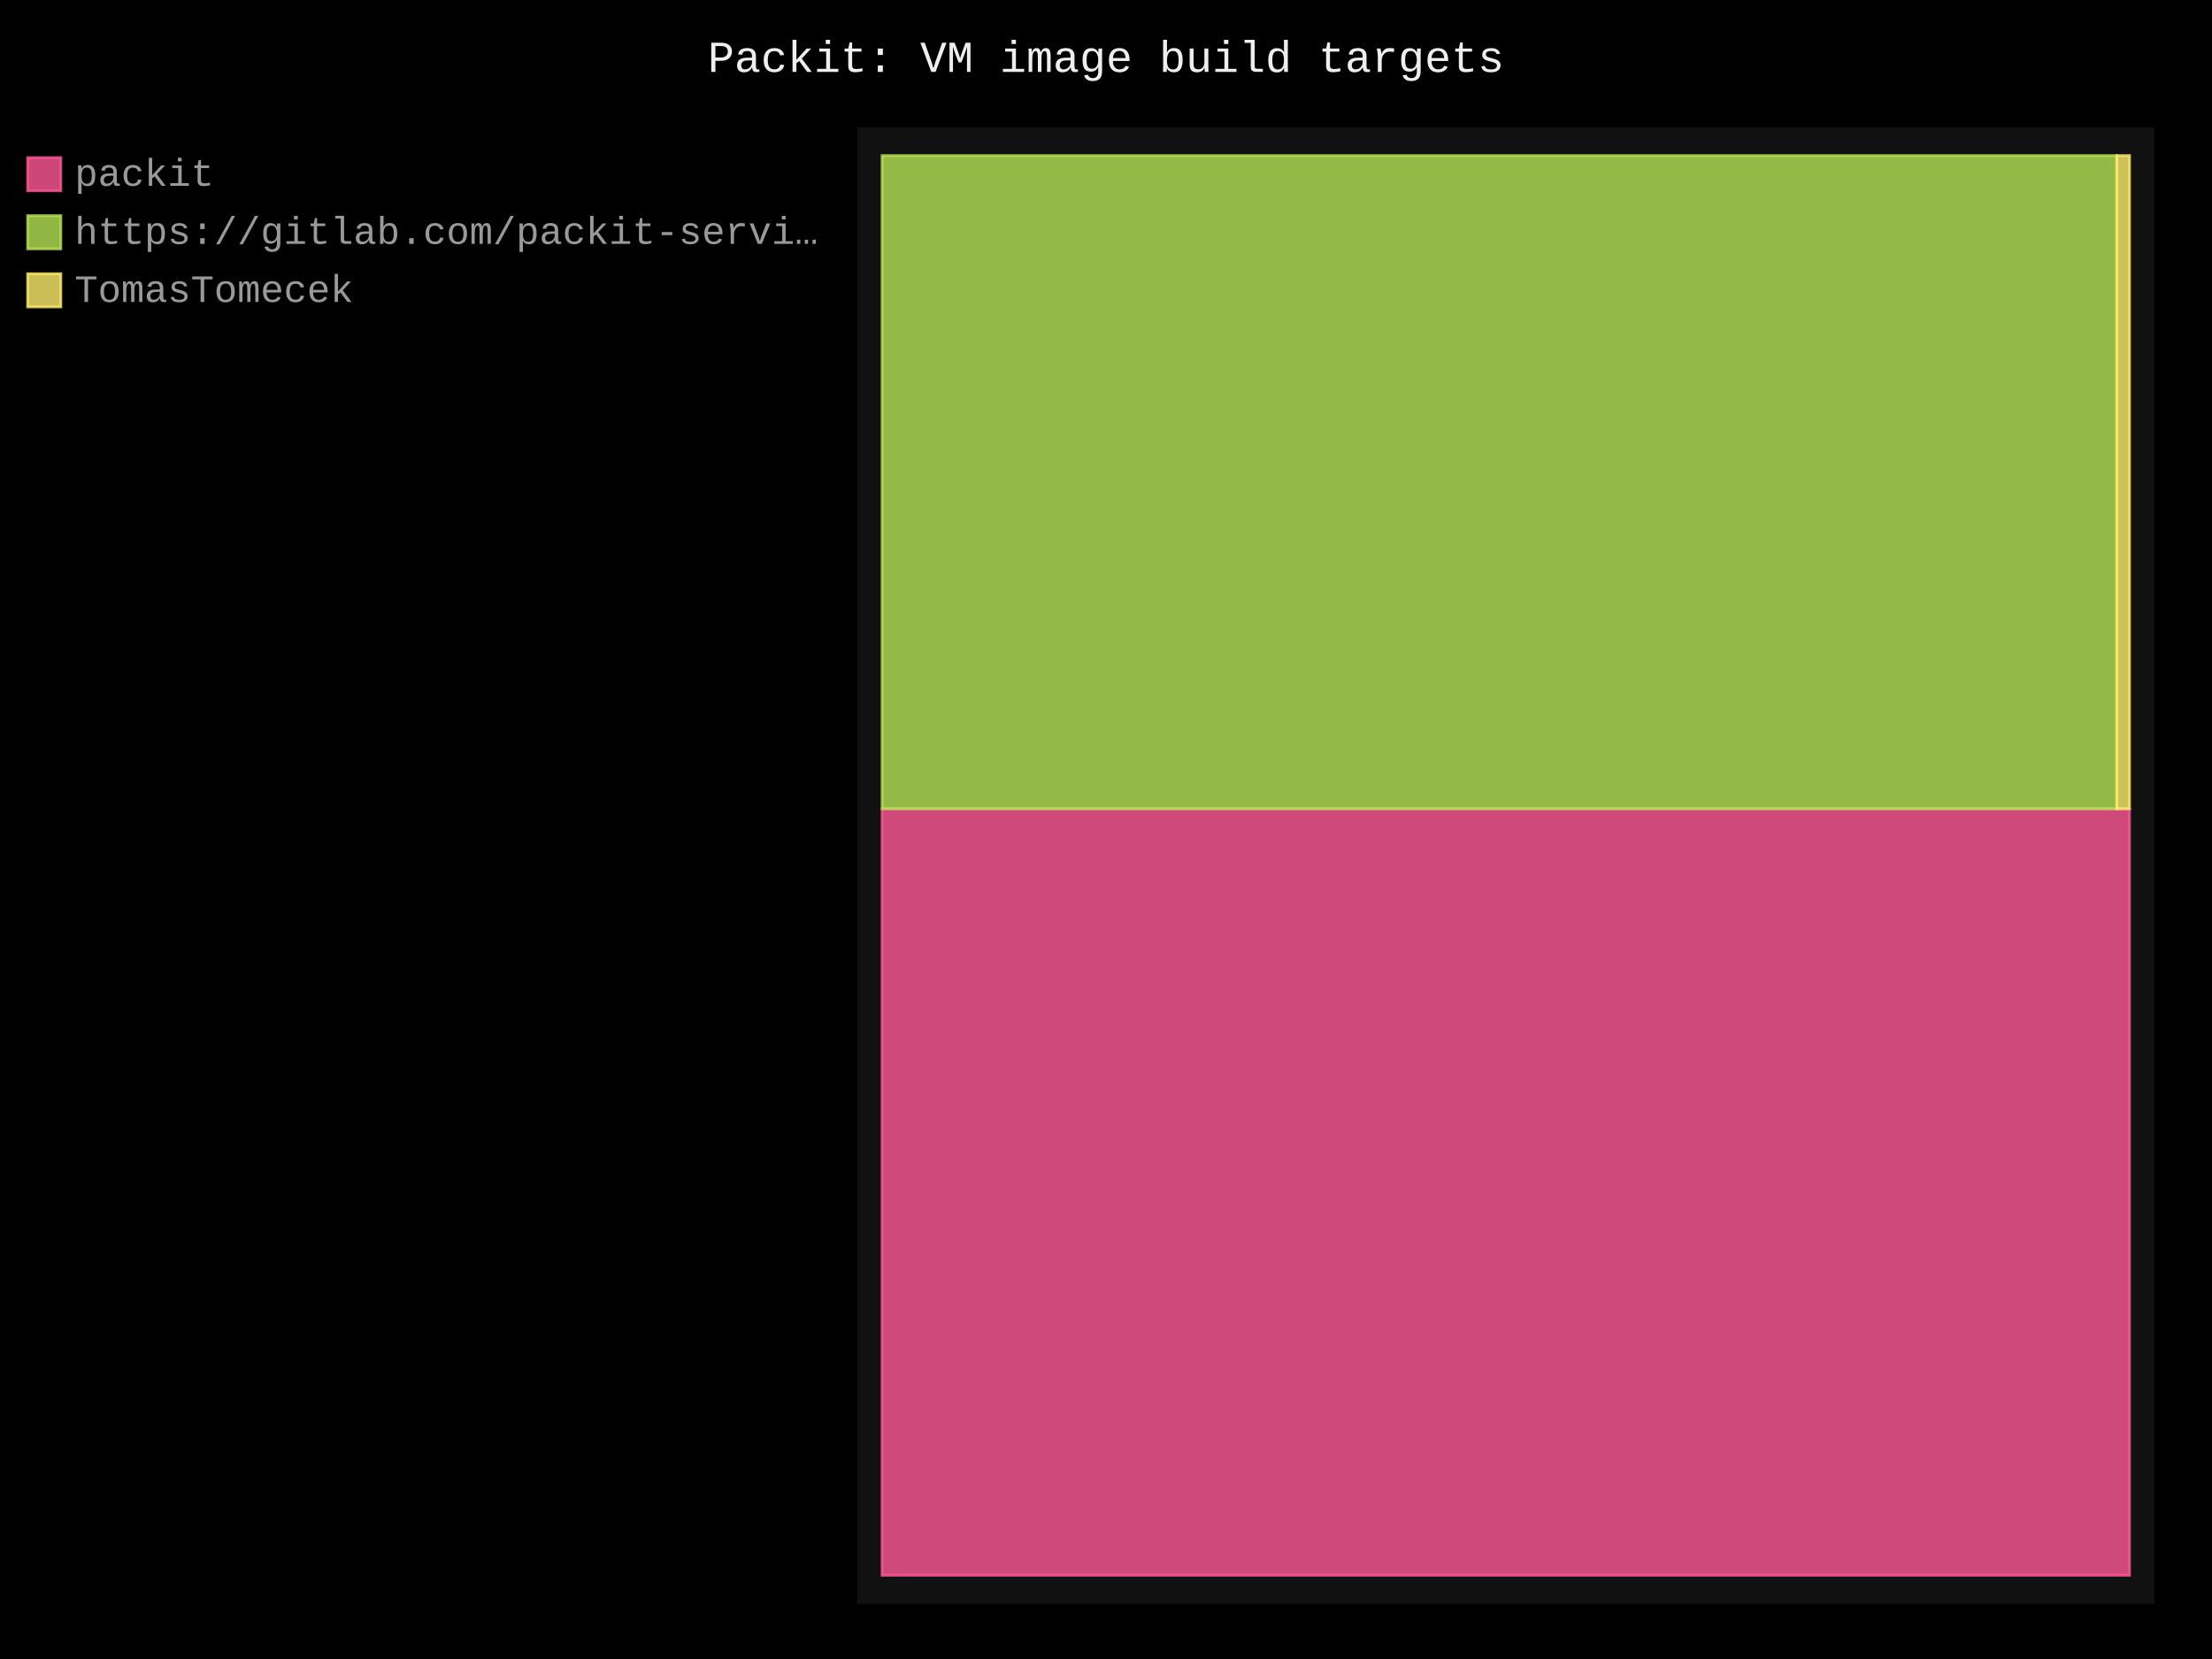
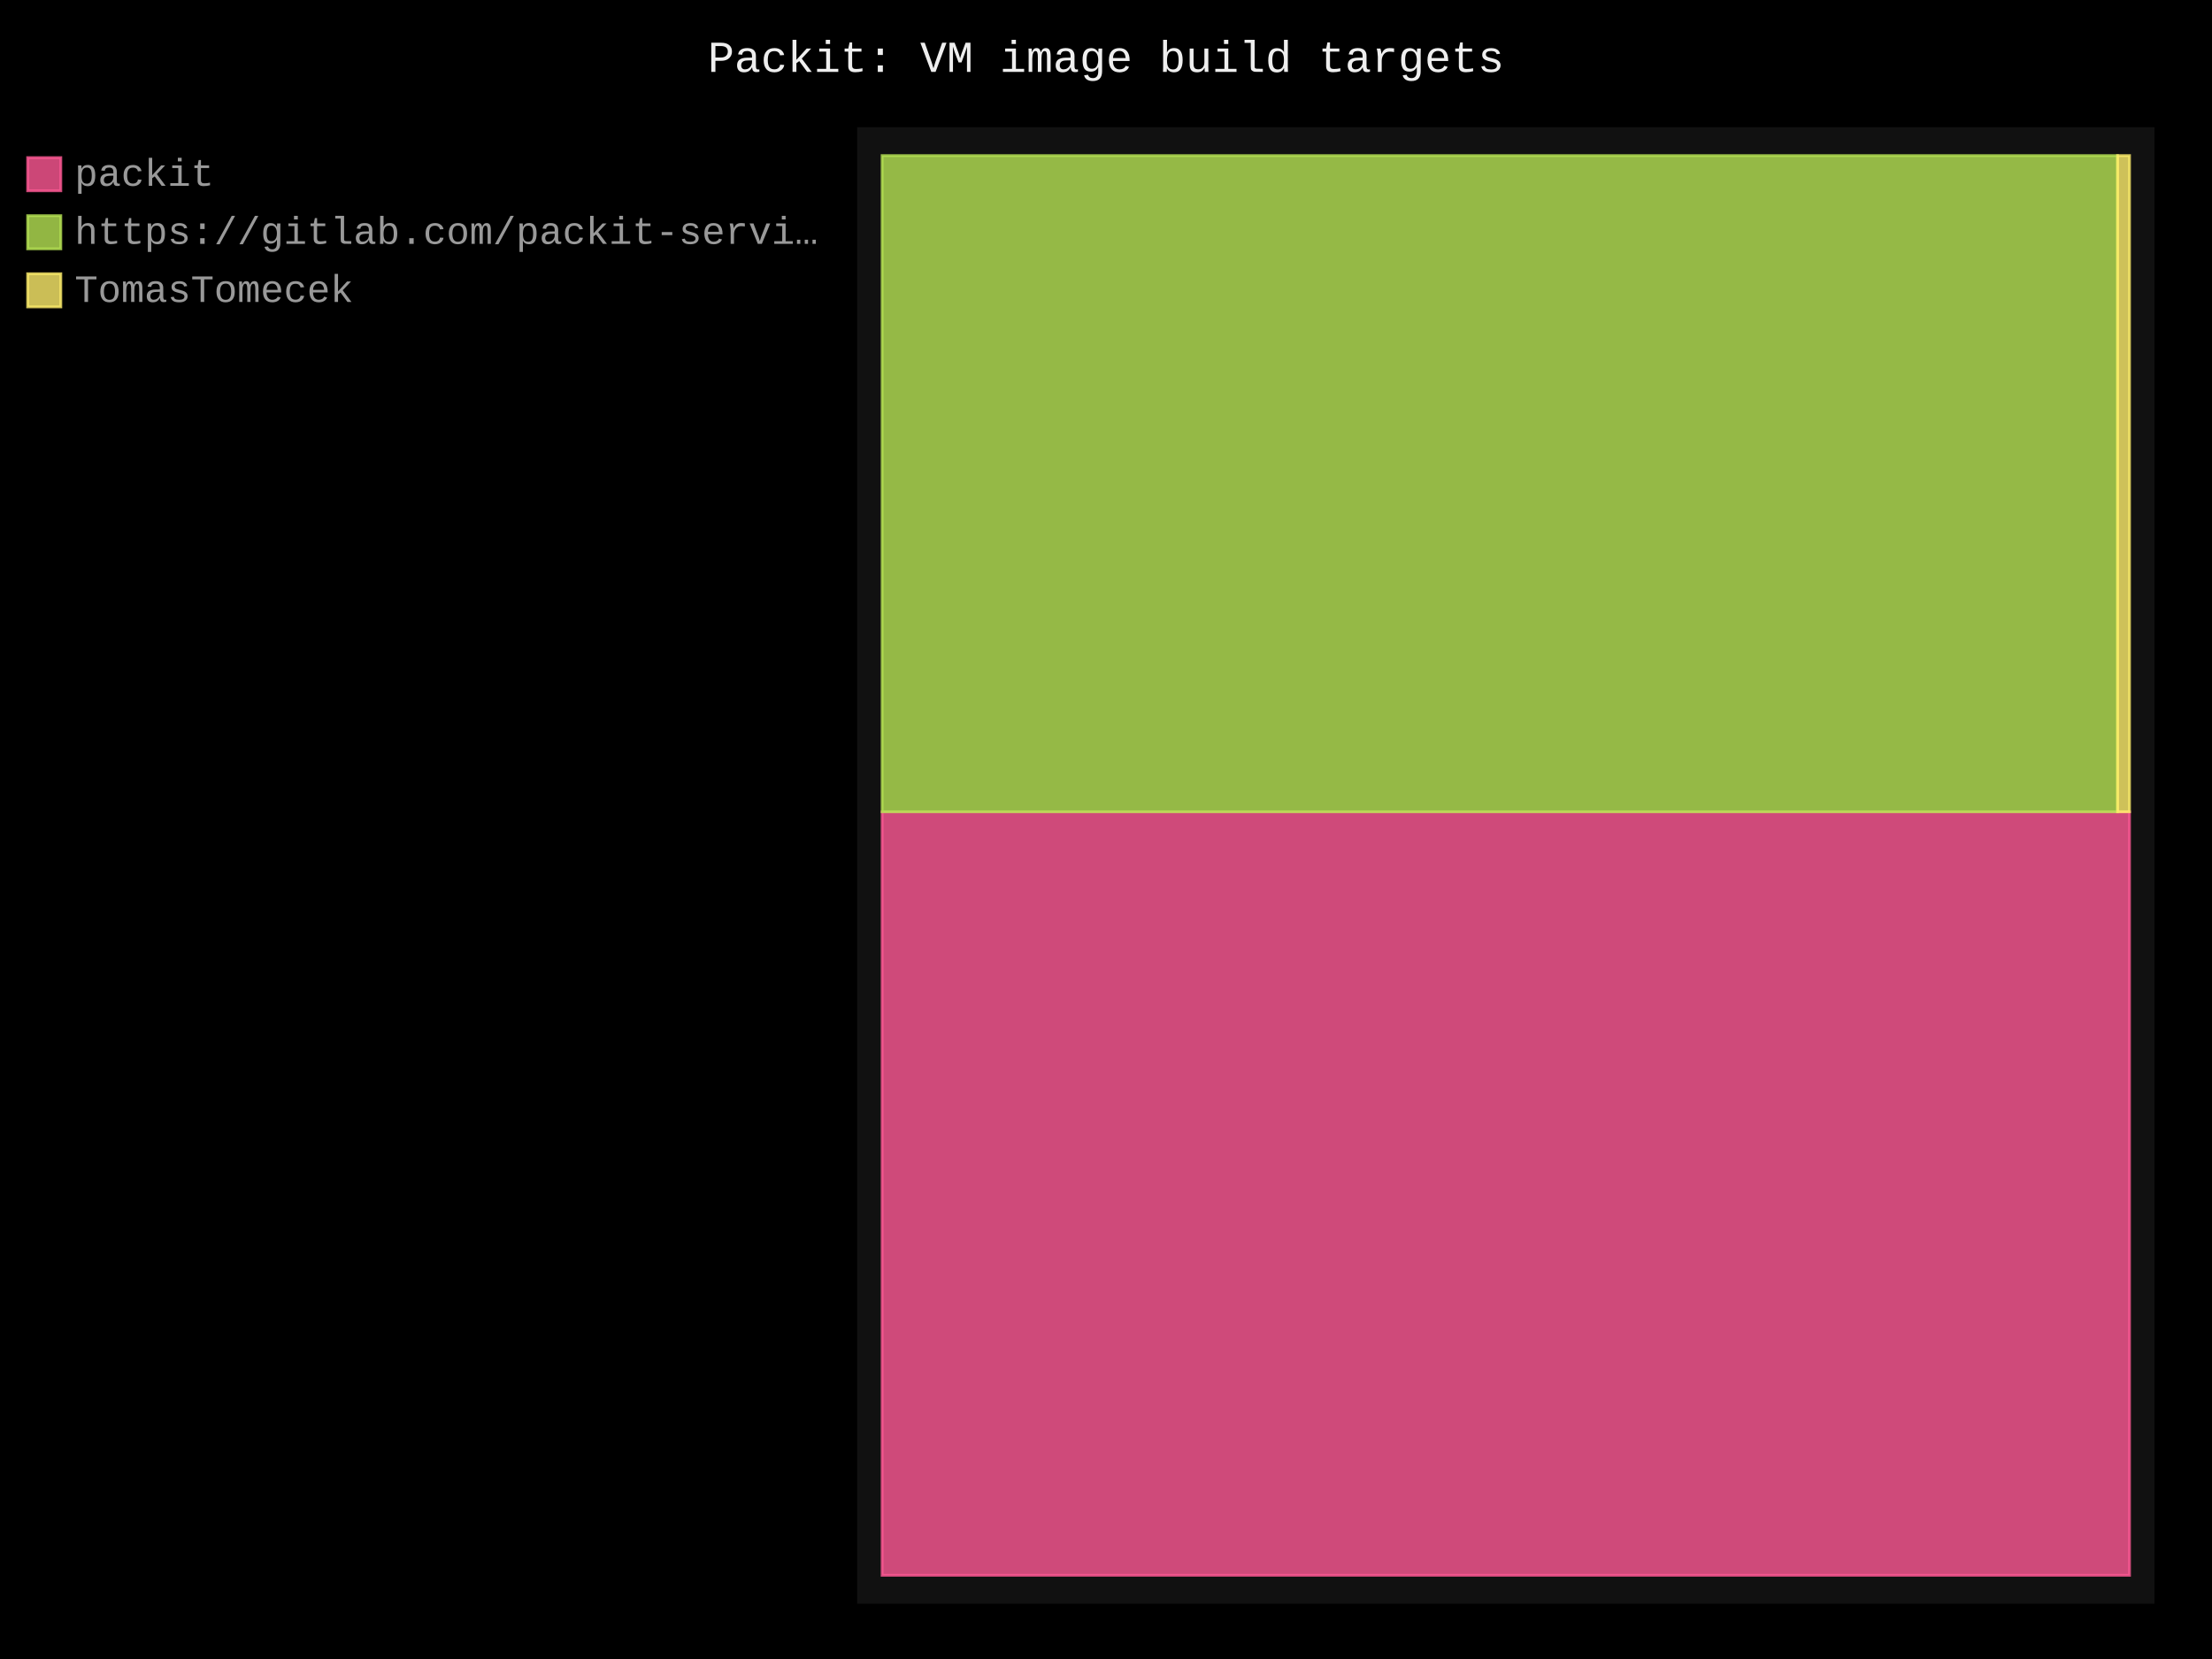
- <svg xmlns="http://www.w3.org/2000/svg" id="chart-e6073e03-e6dd-42d1-8e06-64bb27bd16ae" class="pygal-chart" viewBox="0 0 800 600">
+ <svg xmlns="http://www.w3.org/2000/svg" id="chart-6370c200-b874-4ec8-9275-0d912d322f30" class="pygal-chart" viewBox="0 0 800 600">
  <defs>
-     <style type="text/css">#chart-e6073e03-e6dd-42d1-8e06-64bb27bd16ae{-webkit-user-select:none;-webkit-font-smoothing:antialiased;font-family:Consolas,"Liberation Mono",Menlo,Courier,monospace}#chart-e6073e03-e6dd-42d1-8e06-64bb27bd16ae .title{font-family:Consolas,"Liberation Mono",Menlo,Courier,monospace;font-size:16px}#chart-e6073e03-e6dd-42d1-8e06-64bb27bd16ae .legends .legend text{font-family:Consolas,"Liberation Mono",Menlo,Courier,monospace;font-size:14px}#chart-e6073e03-e6dd-42d1-8e06-64bb27bd16ae .axis text{font-family:Consolas,"Liberation Mono",Menlo,Courier,monospace;font-size:10px}#chart-e6073e03-e6dd-42d1-8e06-64bb27bd16ae .axis text.major{font-family:Consolas,"Liberation Mono",Menlo,Courier,monospace;font-size:10px}#chart-e6073e03-e6dd-42d1-8e06-64bb27bd16ae .text-overlay text.value{font-family:Consolas,"Liberation Mono",Menlo,Courier,monospace;font-size:16px}#chart-e6073e03-e6dd-42d1-8e06-64bb27bd16ae .text-overlay text.label{font-family:Consolas,"Liberation Mono",Menlo,Courier,monospace;font-size:10px}#chart-e6073e03-e6dd-42d1-8e06-64bb27bd16ae .tooltip{font-family:Consolas,"Liberation Mono",Menlo,Courier,monospace;font-size:14px}#chart-e6073e03-e6dd-42d1-8e06-64bb27bd16ae text.no_data{font-family:Consolas,"Liberation Mono",Menlo,Courier,monospace;font-size:64px}
- #chart-e6073e03-e6dd-42d1-8e06-64bb27bd16ae{background-color:black}#chart-e6073e03-e6dd-42d1-8e06-64bb27bd16ae path,#chart-e6073e03-e6dd-42d1-8e06-64bb27bd16ae line,#chart-e6073e03-e6dd-42d1-8e06-64bb27bd16ae rect,#chart-e6073e03-e6dd-42d1-8e06-64bb27bd16ae circle{-webkit-transition:250ms;-moz-transition:250ms;transition:250ms}#chart-e6073e03-e6dd-42d1-8e06-64bb27bd16ae .graph &gt; .background{fill:black}#chart-e6073e03-e6dd-42d1-8e06-64bb27bd16ae .plot &gt; .background{fill:#111}#chart-e6073e03-e6dd-42d1-8e06-64bb27bd16ae .graph{fill:#999}#chart-e6073e03-e6dd-42d1-8e06-64bb27bd16ae text.no_data{fill:#eee}#chart-e6073e03-e6dd-42d1-8e06-64bb27bd16ae .title{fill:#eee}#chart-e6073e03-e6dd-42d1-8e06-64bb27bd16ae .legends .legend text{fill:#999}#chart-e6073e03-e6dd-42d1-8e06-64bb27bd16ae .legends .legend:hover text{fill:#eee}#chart-e6073e03-e6dd-42d1-8e06-64bb27bd16ae .axis .line{stroke:#eee}#chart-e6073e03-e6dd-42d1-8e06-64bb27bd16ae .axis .guide.line{stroke:#555}#chart-e6073e03-e6dd-42d1-8e06-64bb27bd16ae .axis .major.line{stroke:#999}#chart-e6073e03-e6dd-42d1-8e06-64bb27bd16ae .axis text.major{fill:#eee}#chart-e6073e03-e6dd-42d1-8e06-64bb27bd16ae .axis.y .guides:hover .guide.line,#chart-e6073e03-e6dd-42d1-8e06-64bb27bd16ae .line-graph .axis.x .guides:hover .guide.line,#chart-e6073e03-e6dd-42d1-8e06-64bb27bd16ae .stackedline-graph .axis.x .guides:hover .guide.line,#chart-e6073e03-e6dd-42d1-8e06-64bb27bd16ae .xy-graph .axis.x .guides:hover .guide.line{stroke:#eee}#chart-e6073e03-e6dd-42d1-8e06-64bb27bd16ae .axis .guides:hover text{fill:#eee}#chart-e6073e03-e6dd-42d1-8e06-64bb27bd16ae .reactive{fill-opacity:.8;stroke-opacity:.8;stroke-width:1}#chart-e6073e03-e6dd-42d1-8e06-64bb27bd16ae .ci{stroke:#999}#chart-e6073e03-e6dd-42d1-8e06-64bb27bd16ae .reactive.active,#chart-e6073e03-e6dd-42d1-8e06-64bb27bd16ae .active .reactive{fill-opacity:.4;stroke-opacity:.9;stroke-width:4}#chart-e6073e03-e6dd-42d1-8e06-64bb27bd16ae .ci .reactive.active{stroke-width:1.5}#chart-e6073e03-e6dd-42d1-8e06-64bb27bd16ae .series text{fill:#eee}#chart-e6073e03-e6dd-42d1-8e06-64bb27bd16ae .tooltip rect{fill:#111;stroke:#eee;-webkit-transition:opacity 250ms;-moz-transition:opacity 250ms;transition:opacity 250ms}#chart-e6073e03-e6dd-42d1-8e06-64bb27bd16ae .tooltip .label{fill:#999}#chart-e6073e03-e6dd-42d1-8e06-64bb27bd16ae .tooltip .label{fill:#999}#chart-e6073e03-e6dd-42d1-8e06-64bb27bd16ae .tooltip .legend{font-size:.8em;fill:#555}#chart-e6073e03-e6dd-42d1-8e06-64bb27bd16ae .tooltip .x_label{font-size:.6em;fill:#eee}#chart-e6073e03-e6dd-42d1-8e06-64bb27bd16ae .tooltip .xlink{font-size:.5em;text-decoration:underline}#chart-e6073e03-e6dd-42d1-8e06-64bb27bd16ae .tooltip .value{font-size:1.5em}#chart-e6073e03-e6dd-42d1-8e06-64bb27bd16ae .bound{font-size:.5em}#chart-e6073e03-e6dd-42d1-8e06-64bb27bd16ae .max-value{font-size:.75em;fill:#555}#chart-e6073e03-e6dd-42d1-8e06-64bb27bd16ae .map-element{fill:#111;stroke:#555 !important}#chart-e6073e03-e6dd-42d1-8e06-64bb27bd16ae .map-element .reactive{fill-opacity:inherit;stroke-opacity:inherit}#chart-e6073e03-e6dd-42d1-8e06-64bb27bd16ae .color-0,#chart-e6073e03-e6dd-42d1-8e06-64bb27bd16ae .color-0 a:visited{stroke:#ff5995;fill:#ff5995}#chart-e6073e03-e6dd-42d1-8e06-64bb27bd16ae .color-1,#chart-e6073e03-e6dd-42d1-8e06-64bb27bd16ae .color-1 a:visited{stroke:#b6e354;fill:#b6e354}#chart-e6073e03-e6dd-42d1-8e06-64bb27bd16ae .color-2,#chart-e6073e03-e6dd-42d1-8e06-64bb27bd16ae .color-2 a:visited{stroke:#feed6c;fill:#feed6c}#chart-e6073e03-e6dd-42d1-8e06-64bb27bd16ae .text-overlay .color-0 text{fill:black}#chart-e6073e03-e6dd-42d1-8e06-64bb27bd16ae .text-overlay .color-1 text{fill:black}#chart-e6073e03-e6dd-42d1-8e06-64bb27bd16ae .text-overlay .color-2 text{fill:black}
- #chart-e6073e03-e6dd-42d1-8e06-64bb27bd16ae text.no_data{text-anchor:middle}#chart-e6073e03-e6dd-42d1-8e06-64bb27bd16ae .guide.line{fill:none}#chart-e6073e03-e6dd-42d1-8e06-64bb27bd16ae .centered{text-anchor:middle}#chart-e6073e03-e6dd-42d1-8e06-64bb27bd16ae .title{text-anchor:middle}#chart-e6073e03-e6dd-42d1-8e06-64bb27bd16ae .legends .legend text{fill-opacity:1}#chart-e6073e03-e6dd-42d1-8e06-64bb27bd16ae .axis.x text{text-anchor:middle}#chart-e6073e03-e6dd-42d1-8e06-64bb27bd16ae .axis.x:not(.web) text[transform]{text-anchor:start}#chart-e6073e03-e6dd-42d1-8e06-64bb27bd16ae .axis.x:not(.web) text[transform].backwards{text-anchor:end}#chart-e6073e03-e6dd-42d1-8e06-64bb27bd16ae .axis.y text{text-anchor:end}#chart-e6073e03-e6dd-42d1-8e06-64bb27bd16ae .axis.y text[transform].backwards{text-anchor:start}#chart-e6073e03-e6dd-42d1-8e06-64bb27bd16ae .axis.y2 text{text-anchor:start}#chart-e6073e03-e6dd-42d1-8e06-64bb27bd16ae .axis.y2 text[transform].backwards{text-anchor:end}#chart-e6073e03-e6dd-42d1-8e06-64bb27bd16ae .axis .guide.line{stroke-dasharray:4,4;stroke:black}#chart-e6073e03-e6dd-42d1-8e06-64bb27bd16ae .axis .major.guide.line{stroke-dasharray:6,6;stroke:black}#chart-e6073e03-e6dd-42d1-8e06-64bb27bd16ae .horizontal .axis.y .guide.line,#chart-e6073e03-e6dd-42d1-8e06-64bb27bd16ae .horizontal .axis.y2 .guide.line,#chart-e6073e03-e6dd-42d1-8e06-64bb27bd16ae .vertical .axis.x .guide.line{opacity:0}#chart-e6073e03-e6dd-42d1-8e06-64bb27bd16ae .horizontal .axis.always_show .guide.line,#chart-e6073e03-e6dd-42d1-8e06-64bb27bd16ae .vertical .axis.always_show .guide.line{opacity:1 !important}#chart-e6073e03-e6dd-42d1-8e06-64bb27bd16ae .axis.y .guides:hover .guide.line,#chart-e6073e03-e6dd-42d1-8e06-64bb27bd16ae .axis.y2 .guides:hover .guide.line,#chart-e6073e03-e6dd-42d1-8e06-64bb27bd16ae .axis.x .guides:hover .guide.line{opacity:1}#chart-e6073e03-e6dd-42d1-8e06-64bb27bd16ae .axis .guides:hover text{opacity:1}#chart-e6073e03-e6dd-42d1-8e06-64bb27bd16ae .nofill{fill:none}#chart-e6073e03-e6dd-42d1-8e06-64bb27bd16ae .subtle-fill{fill-opacity:.2}#chart-e6073e03-e6dd-42d1-8e06-64bb27bd16ae .dot{stroke-width:1px;fill-opacity:1;stroke-opacity:1}#chart-e6073e03-e6dd-42d1-8e06-64bb27bd16ae .dot.active{stroke-width:5px}#chart-e6073e03-e6dd-42d1-8e06-64bb27bd16ae .dot.negative{fill:transparent}#chart-e6073e03-e6dd-42d1-8e06-64bb27bd16ae text,#chart-e6073e03-e6dd-42d1-8e06-64bb27bd16ae tspan{stroke:none !important}#chart-e6073e03-e6dd-42d1-8e06-64bb27bd16ae .series text.active{opacity:1}#chart-e6073e03-e6dd-42d1-8e06-64bb27bd16ae .tooltip rect{fill-opacity:.95;stroke-width:.5}#chart-e6073e03-e6dd-42d1-8e06-64bb27bd16ae .tooltip text{fill-opacity:1}#chart-e6073e03-e6dd-42d1-8e06-64bb27bd16ae .showable{visibility:hidden}#chart-e6073e03-e6dd-42d1-8e06-64bb27bd16ae .showable.shown{visibility:visible}#chart-e6073e03-e6dd-42d1-8e06-64bb27bd16ae .gauge-background{fill:rgba(229,229,229,1);stroke:none}#chart-e6073e03-e6dd-42d1-8e06-64bb27bd16ae .bg-lines{stroke:black;stroke-width:2px}</style>
+     <style type="text/css">#chart-6370c200-b874-4ec8-9275-0d912d322f30{-webkit-user-select:none;-webkit-font-smoothing:antialiased;font-family:Consolas,"Liberation Mono",Menlo,Courier,monospace}#chart-6370c200-b874-4ec8-9275-0d912d322f30 .title{font-family:Consolas,"Liberation Mono",Menlo,Courier,monospace;font-size:16px}#chart-6370c200-b874-4ec8-9275-0d912d322f30 .legends .legend text{font-family:Consolas,"Liberation Mono",Menlo,Courier,monospace;font-size:14px}#chart-6370c200-b874-4ec8-9275-0d912d322f30 .axis text{font-family:Consolas,"Liberation Mono",Menlo,Courier,monospace;font-size:10px}#chart-6370c200-b874-4ec8-9275-0d912d322f30 .axis text.major{font-family:Consolas,"Liberation Mono",Menlo,Courier,monospace;font-size:10px}#chart-6370c200-b874-4ec8-9275-0d912d322f30 .text-overlay text.value{font-family:Consolas,"Liberation Mono",Menlo,Courier,monospace;font-size:16px}#chart-6370c200-b874-4ec8-9275-0d912d322f30 .text-overlay text.label{font-family:Consolas,"Liberation Mono",Menlo,Courier,monospace;font-size:10px}#chart-6370c200-b874-4ec8-9275-0d912d322f30 .tooltip{font-family:Consolas,"Liberation Mono",Menlo,Courier,monospace;font-size:14px}#chart-6370c200-b874-4ec8-9275-0d912d322f30 text.no_data{font-family:Consolas,"Liberation Mono",Menlo,Courier,monospace;font-size:64px}
+ #chart-6370c200-b874-4ec8-9275-0d912d322f30{background-color:black}#chart-6370c200-b874-4ec8-9275-0d912d322f30 path,#chart-6370c200-b874-4ec8-9275-0d912d322f30 line,#chart-6370c200-b874-4ec8-9275-0d912d322f30 rect,#chart-6370c200-b874-4ec8-9275-0d912d322f30 circle{-webkit-transition:250ms;-moz-transition:250ms;transition:250ms}#chart-6370c200-b874-4ec8-9275-0d912d322f30 .graph &gt; .background{fill:black}#chart-6370c200-b874-4ec8-9275-0d912d322f30 .plot &gt; .background{fill:#111}#chart-6370c200-b874-4ec8-9275-0d912d322f30 .graph{fill:#999}#chart-6370c200-b874-4ec8-9275-0d912d322f30 text.no_data{fill:#eee}#chart-6370c200-b874-4ec8-9275-0d912d322f30 .title{fill:#eee}#chart-6370c200-b874-4ec8-9275-0d912d322f30 .legends .legend text{fill:#999}#chart-6370c200-b874-4ec8-9275-0d912d322f30 .legends .legend:hover text{fill:#eee}#chart-6370c200-b874-4ec8-9275-0d912d322f30 .axis .line{stroke:#eee}#chart-6370c200-b874-4ec8-9275-0d912d322f30 .axis .guide.line{stroke:#555}#chart-6370c200-b874-4ec8-9275-0d912d322f30 .axis .major.line{stroke:#999}#chart-6370c200-b874-4ec8-9275-0d912d322f30 .axis text.major{fill:#eee}#chart-6370c200-b874-4ec8-9275-0d912d322f30 .axis.y .guides:hover .guide.line,#chart-6370c200-b874-4ec8-9275-0d912d322f30 .line-graph .axis.x .guides:hover .guide.line,#chart-6370c200-b874-4ec8-9275-0d912d322f30 .stackedline-graph .axis.x .guides:hover .guide.line,#chart-6370c200-b874-4ec8-9275-0d912d322f30 .xy-graph .axis.x .guides:hover .guide.line{stroke:#eee}#chart-6370c200-b874-4ec8-9275-0d912d322f30 .axis .guides:hover text{fill:#eee}#chart-6370c200-b874-4ec8-9275-0d912d322f30 .reactive{fill-opacity:.8;stroke-opacity:.8;stroke-width:1}#chart-6370c200-b874-4ec8-9275-0d912d322f30 .ci{stroke:#999}#chart-6370c200-b874-4ec8-9275-0d912d322f30 .reactive.active,#chart-6370c200-b874-4ec8-9275-0d912d322f30 .active .reactive{fill-opacity:.4;stroke-opacity:.9;stroke-width:4}#chart-6370c200-b874-4ec8-9275-0d912d322f30 .ci .reactive.active{stroke-width:1.5}#chart-6370c200-b874-4ec8-9275-0d912d322f30 .series text{fill:#eee}#chart-6370c200-b874-4ec8-9275-0d912d322f30 .tooltip rect{fill:#111;stroke:#eee;-webkit-transition:opacity 250ms;-moz-transition:opacity 250ms;transition:opacity 250ms}#chart-6370c200-b874-4ec8-9275-0d912d322f30 .tooltip .label{fill:#999}#chart-6370c200-b874-4ec8-9275-0d912d322f30 .tooltip .label{fill:#999}#chart-6370c200-b874-4ec8-9275-0d912d322f30 .tooltip .legend{font-size:.8em;fill:#555}#chart-6370c200-b874-4ec8-9275-0d912d322f30 .tooltip .x_label{font-size:.6em;fill:#eee}#chart-6370c200-b874-4ec8-9275-0d912d322f30 .tooltip .xlink{font-size:.5em;text-decoration:underline}#chart-6370c200-b874-4ec8-9275-0d912d322f30 .tooltip .value{font-size:1.5em}#chart-6370c200-b874-4ec8-9275-0d912d322f30 .bound{font-size:.5em}#chart-6370c200-b874-4ec8-9275-0d912d322f30 .max-value{font-size:.75em;fill:#555}#chart-6370c200-b874-4ec8-9275-0d912d322f30 .map-element{fill:#111;stroke:#555 !important}#chart-6370c200-b874-4ec8-9275-0d912d322f30 .map-element .reactive{fill-opacity:inherit;stroke-opacity:inherit}#chart-6370c200-b874-4ec8-9275-0d912d322f30 .color-0,#chart-6370c200-b874-4ec8-9275-0d912d322f30 .color-0 a:visited{stroke:#ff5995;fill:#ff5995}#chart-6370c200-b874-4ec8-9275-0d912d322f30 .color-1,#chart-6370c200-b874-4ec8-9275-0d912d322f30 .color-1 a:visited{stroke:#b6e354;fill:#b6e354}#chart-6370c200-b874-4ec8-9275-0d912d322f30 .color-2,#chart-6370c200-b874-4ec8-9275-0d912d322f30 .color-2 a:visited{stroke:#feed6c;fill:#feed6c}#chart-6370c200-b874-4ec8-9275-0d912d322f30 .text-overlay .color-0 text{fill:black}#chart-6370c200-b874-4ec8-9275-0d912d322f30 .text-overlay .color-1 text{fill:black}#chart-6370c200-b874-4ec8-9275-0d912d322f30 .text-overlay .color-2 text{fill:black}
+ #chart-6370c200-b874-4ec8-9275-0d912d322f30 text.no_data{text-anchor:middle}#chart-6370c200-b874-4ec8-9275-0d912d322f30 .guide.line{fill:none}#chart-6370c200-b874-4ec8-9275-0d912d322f30 .centered{text-anchor:middle}#chart-6370c200-b874-4ec8-9275-0d912d322f30 .title{text-anchor:middle}#chart-6370c200-b874-4ec8-9275-0d912d322f30 .legends .legend text{fill-opacity:1}#chart-6370c200-b874-4ec8-9275-0d912d322f30 .axis.x text{text-anchor:middle}#chart-6370c200-b874-4ec8-9275-0d912d322f30 .axis.x:not(.web) text[transform]{text-anchor:start}#chart-6370c200-b874-4ec8-9275-0d912d322f30 .axis.x:not(.web) text[transform].backwards{text-anchor:end}#chart-6370c200-b874-4ec8-9275-0d912d322f30 .axis.y text{text-anchor:end}#chart-6370c200-b874-4ec8-9275-0d912d322f30 .axis.y text[transform].backwards{text-anchor:start}#chart-6370c200-b874-4ec8-9275-0d912d322f30 .axis.y2 text{text-anchor:start}#chart-6370c200-b874-4ec8-9275-0d912d322f30 .axis.y2 text[transform].backwards{text-anchor:end}#chart-6370c200-b874-4ec8-9275-0d912d322f30 .axis .guide.line{stroke-dasharray:4,4;stroke:black}#chart-6370c200-b874-4ec8-9275-0d912d322f30 .axis .major.guide.line{stroke-dasharray:6,6;stroke:black}#chart-6370c200-b874-4ec8-9275-0d912d322f30 .horizontal .axis.y .guide.line,#chart-6370c200-b874-4ec8-9275-0d912d322f30 .horizontal .axis.y2 .guide.line,#chart-6370c200-b874-4ec8-9275-0d912d322f30 .vertical .axis.x .guide.line{opacity:0}#chart-6370c200-b874-4ec8-9275-0d912d322f30 .horizontal .axis.always_show .guide.line,#chart-6370c200-b874-4ec8-9275-0d912d322f30 .vertical .axis.always_show .guide.line{opacity:1 !important}#chart-6370c200-b874-4ec8-9275-0d912d322f30 .axis.y .guides:hover .guide.line,#chart-6370c200-b874-4ec8-9275-0d912d322f30 .axis.y2 .guides:hover .guide.line,#chart-6370c200-b874-4ec8-9275-0d912d322f30 .axis.x .guides:hover .guide.line{opacity:1}#chart-6370c200-b874-4ec8-9275-0d912d322f30 .axis .guides:hover text{opacity:1}#chart-6370c200-b874-4ec8-9275-0d912d322f30 .nofill{fill:none}#chart-6370c200-b874-4ec8-9275-0d912d322f30 .subtle-fill{fill-opacity:.2}#chart-6370c200-b874-4ec8-9275-0d912d322f30 .dot{stroke-width:1px;fill-opacity:1;stroke-opacity:1}#chart-6370c200-b874-4ec8-9275-0d912d322f30 .dot.active{stroke-width:5px}#chart-6370c200-b874-4ec8-9275-0d912d322f30 .dot.negative{fill:transparent}#chart-6370c200-b874-4ec8-9275-0d912d322f30 text,#chart-6370c200-b874-4ec8-9275-0d912d322f30 tspan{stroke:none !important}#chart-6370c200-b874-4ec8-9275-0d912d322f30 .series text.active{opacity:1}#chart-6370c200-b874-4ec8-9275-0d912d322f30 .tooltip rect{fill-opacity:.95;stroke-width:.5}#chart-6370c200-b874-4ec8-9275-0d912d322f30 .tooltip text{fill-opacity:1}#chart-6370c200-b874-4ec8-9275-0d912d322f30 .showable{visibility:hidden}#chart-6370c200-b874-4ec8-9275-0d912d322f30 .showable.shown{visibility:visible}#chart-6370c200-b874-4ec8-9275-0d912d322f30 .gauge-background{fill:rgba(229,229,229,1);stroke:none}#chart-6370c200-b874-4ec8-9275-0d912d322f30 .bg-lines{stroke:black;stroke-width:2px}</style>
  </defs>
  <g class="graph treemap-graph vertical">
    <rect x="0" y="0" width="800" height="600" class="background" />
    <g transform="translate(310, 46)" class="plot">
      <rect x="0" y="0" width="469.2" height="534" class="background" />
      <g class="series serie-0 color-0">
        <g class="rects">
          <g class="rect">
-             <rect x="9.023" y="246.51" width="451.154" height="277.221" class="rect reactive tooltip-trigger" />
+             <rect x="9.023" y="247.603" width="451.154" height="276.128" class="rect reactive tooltip-trigger" />
          </g>
        </g>
      </g>
      <g class="series serie-1 color-1">
        <g class="rects">
          <g class="rect">
-             <rect x="9.023" y="10.269" width="446.55" height="236.241" class="rect reactive tooltip-trigger" />
+             <rect x="9.023" y="10.269" width="446.816" height="237.333" class="rect reactive tooltip-trigger" />
          </g>
        </g>
      </g>
      <g class="series serie-2 color-2">
        <g class="rects">
          <g class="rect">
-             <rect x="455.573" y="10.269" width="4.604" height="236.241" class="rect reactive tooltip-trigger" />
+             <rect x="455.839" y="10.269" width="4.338" height="237.333" class="rect reactive tooltip-trigger" />
          </g>
        </g>
      </g>
    </g>
    <g class="titles">
      <text x="400.0" y="26" class="title plot_title">Packit: VM image build targets</text>
    </g>
    <g transform="translate(310, 46)" class="plot overlay">
      <g class="series serie-0 color-0" />
      <g class="series serie-1 color-1" />
      <g class="series serie-2 color-2" />
    </g>
    <g transform="translate(310, 46)" class="plot text-overlay">
      <g class="series serie-0 color-0" />
      <g class="series serie-1 color-1" />
      <g class="series serie-2 color-2" />
    </g>
    <g transform="translate(310, 46)" class="plot tooltip-overlay">
      <g transform="translate(0 0)" style="opacity: 0" class="tooltip">
        <rect rx="0" ry="0" width="0" height="0" class="tooltip-box" />
        <g class="text" />
      </g>
    </g>
    <g transform="translate(10, 56)" class="legends">
      <g id="activate-serie-0" class="legend reactive activate-serie">
        <rect x="0.0" y="1.0" width="12" height="12" class="color-0 reactive" />
        <text x="17.0" y="11.2">packit</text>
      </g>
      <g id="activate-serie-1" class="legend reactive activate-serie">
        <rect x="0.0" y="22.0" width="12" height="12" class="color-1 reactive" />
        <text x="17.0" y="32.2">https://gitlab.com/packit-servi…</text>
      </g>
      <g id="activate-serie-2" class="legend reactive activate-serie">
        <rect x="0.0" y="43.0" width="12" height="12" class="color-2 reactive" />
        <text x="17.0" y="53.2">TomasTomecek</text>
      </g>
    </g>
    <g transform="translate(790, 56)" class="legends" />
  </g>
</svg>
